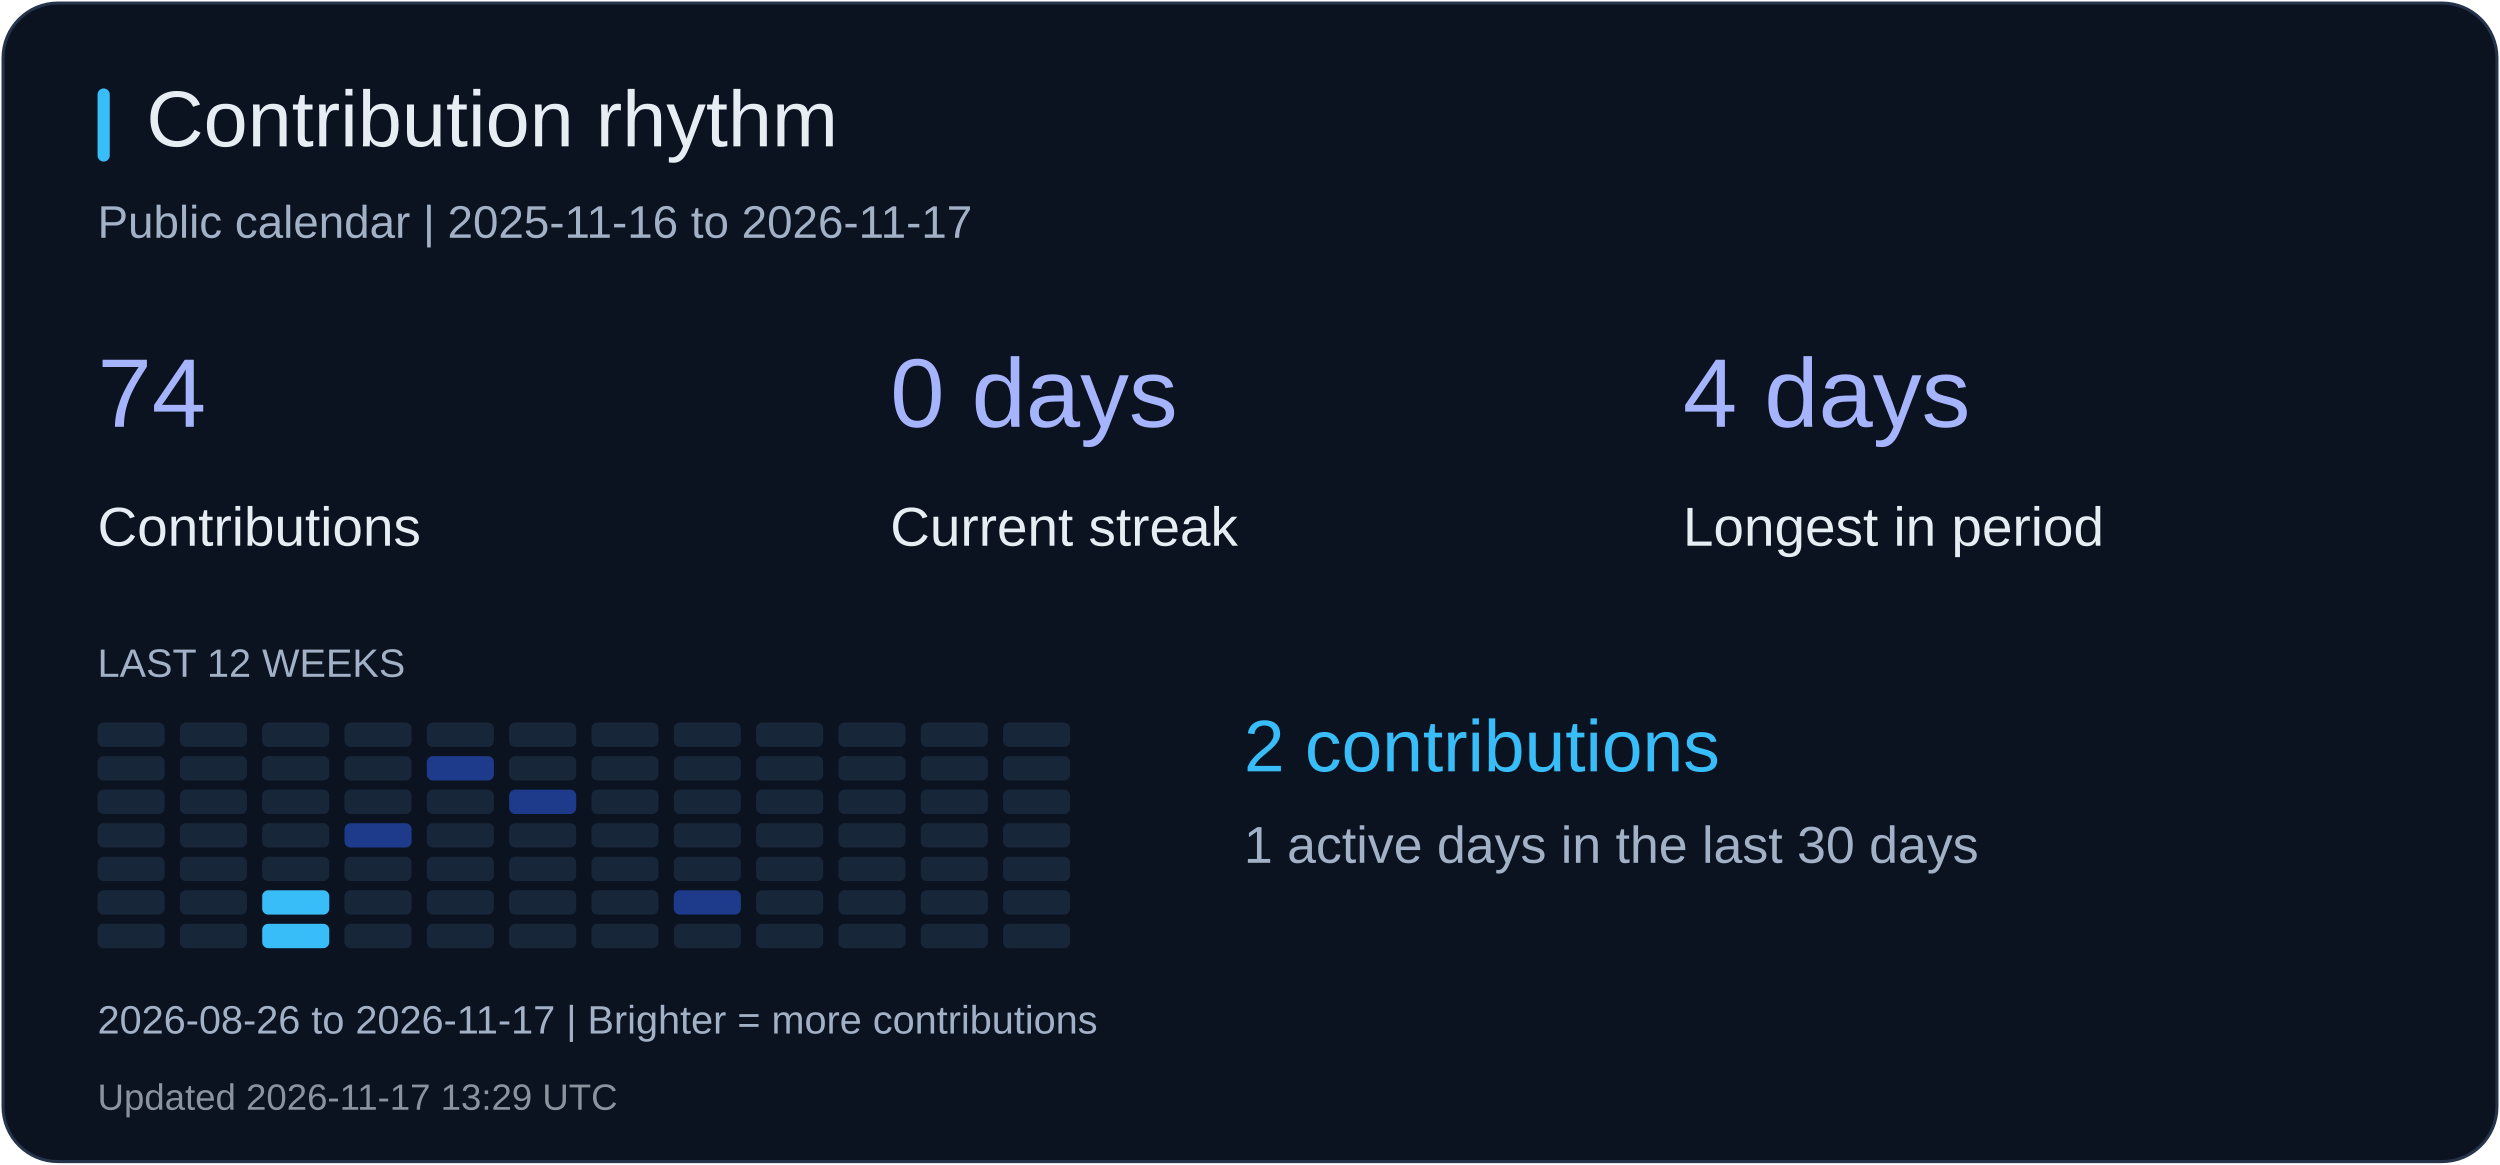
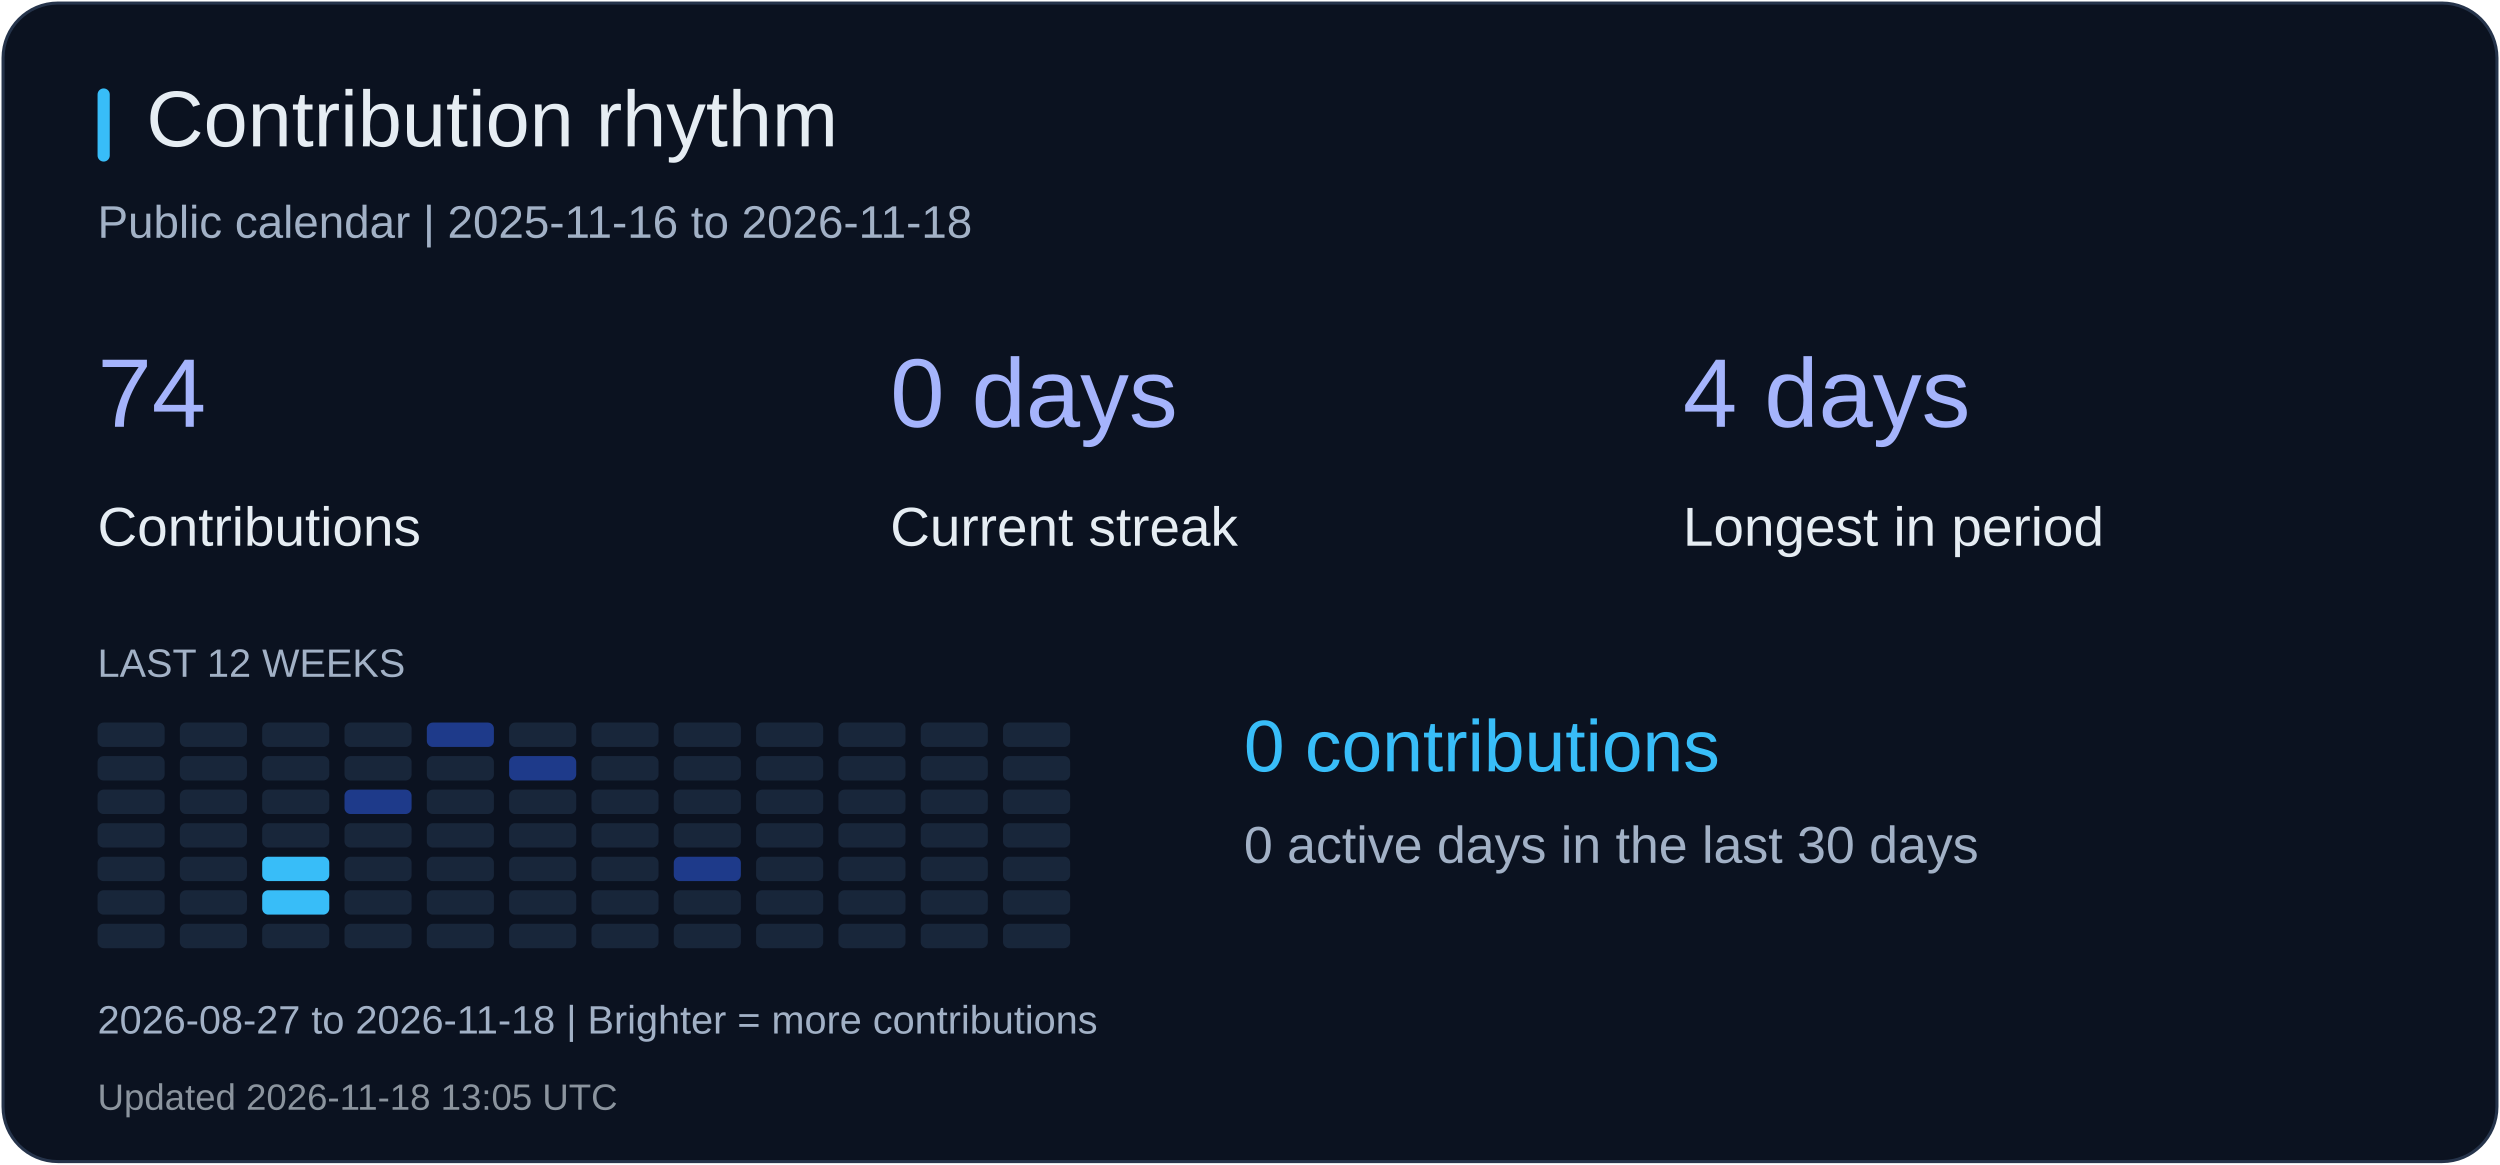
<svg xmlns="http://www.w3.org/2000/svg" width="820" height="382" viewBox="0 0 820 382" role="img" aria-label="Contribution rhythm">
  <rect x="1" y="1" width="818" height="380" rx="18" fill="#0b1220" stroke="#26344b" />
  <rect x="32" y="29" width="4" height="24" rx="2" fill="#38bdf8" />
  <text x="48" y="48" fill="#e6edf3" font-size="26" font-family="Arial, sans-serif">Contribution rhythm</text>
-   <text x="32" y="78" fill="#a2b1c6" font-size="15" font-family="Arial, sans-serif">Public calendar | 2025-11-16 to 2026-11-17</text>
+   <text x="32" y="78" fill="#a2b1c6" font-size="15" font-family="Arial, sans-serif">Public calendar | 2025-11-16 to 2026-11-18</text>
  <text x="32" y="140" fill="#a5b4fc" font-size="32" font-family="Arial, sans-serif">74</text>
  <text x="32" y="179" fill="#e6edf3" font-size="18" font-family="Arial, sans-serif">Contributions</text>
  <text x="292" y="140" fill="#a5b4fc" font-size="32" font-family="Arial, sans-serif">0 days</text>
  <text x="292" y="179" fill="#e6edf3" font-size="18" font-family="Arial, sans-serif">Current streak</text>
  <text x="552" y="140" fill="#a5b4fc" font-size="32" font-family="Arial, sans-serif">4 days</text>
  <text x="552" y="179" fill="#e6edf3" font-size="18" font-family="Arial, sans-serif">Longest in period</text>
  <text x="32" y="222" fill="#a2b1c6" font-size="13" font-family="Arial, sans-serif">LAST 12 WEEKS</text>
  <rect x="32" y="237" width="22" height="8" rx="2" fill="#18263a" />
  <rect x="32" y="248" width="22" height="8" rx="2" fill="#18263a" />
  <rect x="32" y="259" width="22" height="8" rx="2" fill="#18263a" />
  <rect x="32" y="270" width="22" height="8" rx="2" fill="#18263a" />
  <rect x="32" y="281" width="22" height="8" rx="2" fill="#18263a" />
  <rect x="32" y="292" width="22" height="8" rx="2" fill="#18263a" />
  <rect x="32" y="303" width="22" height="8" rx="2" fill="#18263a" />
  <rect x="59" y="237" width="22" height="8" rx="2" fill="#18263a" />
  <rect x="59" y="248" width="22" height="8" rx="2" fill="#18263a" />
  <rect x="59" y="259" width="22" height="8" rx="2" fill="#18263a" />
  <rect x="59" y="270" width="22" height="8" rx="2" fill="#18263a" />
  <rect x="59" y="281" width="22" height="8" rx="2" fill="#18263a" />
  <rect x="59" y="292" width="22" height="8" rx="2" fill="#18263a" />
  <rect x="59" y="303" width="22" height="8" rx="2" fill="#18263a" />
  <rect x="86" y="237" width="22" height="8" rx="2" fill="#18263a" />
  <rect x="86" y="248" width="22" height="8" rx="2" fill="#18263a" />
  <rect x="86" y="259" width="22" height="8" rx="2" fill="#18263a" />
  <rect x="86" y="270" width="22" height="8" rx="2" fill="#18263a" />
-   <rect x="86" y="281" width="22" height="8" rx="2" fill="#18263a" />
+   <rect x="86" y="281" width="22" height="8" rx="2" fill="#38bdf8" />
  <rect x="86" y="292" width="22" height="8" rx="2" fill="#38bdf8" />
-   <rect x="86" y="303" width="22" height="8" rx="2" fill="#38bdf8" />
+   <rect x="86" y="303" width="22" height="8" rx="2" fill="#18263a" />
  <rect x="113" y="237" width="22" height="8" rx="2" fill="#18263a" />
  <rect x="113" y="248" width="22" height="8" rx="2" fill="#18263a" />
-   <rect x="113" y="259" width="22" height="8" rx="2" fill="#18263a" />
-   <rect x="113" y="270" width="22" height="8" rx="2" fill="#1e3a8a" />
+   <rect x="113" y="259" width="22" height="8" rx="2" fill="#1e3a8a" />
+   <rect x="113" y="270" width="22" height="8" rx="2" fill="#18263a" />
  <rect x="113" y="281" width="22" height="8" rx="2" fill="#18263a" />
  <rect x="113" y="292" width="22" height="8" rx="2" fill="#18263a" />
  <rect x="113" y="303" width="22" height="8" rx="2" fill="#18263a" />
-   <rect x="140" y="237" width="22" height="8" rx="2" fill="#18263a" />
-   <rect x="140" y="248" width="22" height="8" rx="2" fill="#1e3a8a" />
+   <rect x="140" y="237" width="22" height="8" rx="2" fill="#1e3a8a" />
+   <rect x="140" y="248" width="22" height="8" rx="2" fill="#18263a" />
  <rect x="140" y="259" width="22" height="8" rx="2" fill="#18263a" />
  <rect x="140" y="270" width="22" height="8" rx="2" fill="#18263a" />
  <rect x="140" y="281" width="22" height="8" rx="2" fill="#18263a" />
  <rect x="140" y="292" width="22" height="8" rx="2" fill="#18263a" />
  <rect x="140" y="303" width="22" height="8" rx="2" fill="#18263a" />
  <rect x="167" y="237" width="22" height="8" rx="2" fill="#18263a" />
-   <rect x="167" y="248" width="22" height="8" rx="2" fill="#18263a" />
-   <rect x="167" y="259" width="22" height="8" rx="2" fill="#1e3a8a" />
+   <rect x="167" y="248" width="22" height="8" rx="2" fill="#1e3a8a" />
+   <rect x="167" y="259" width="22" height="8" rx="2" fill="#18263a" />
  <rect x="167" y="270" width="22" height="8" rx="2" fill="#18263a" />
  <rect x="167" y="281" width="22" height="8" rx="2" fill="#18263a" />
  <rect x="167" y="292" width="22" height="8" rx="2" fill="#18263a" />
  <rect x="167" y="303" width="22" height="8" rx="2" fill="#18263a" />
  <rect x="194" y="237" width="22" height="8" rx="2" fill="#18263a" />
  <rect x="194" y="248" width="22" height="8" rx="2" fill="#18263a" />
  <rect x="194" y="259" width="22" height="8" rx="2" fill="#18263a" />
  <rect x="194" y="270" width="22" height="8" rx="2" fill="#18263a" />
  <rect x="194" y="281" width="22" height="8" rx="2" fill="#18263a" />
  <rect x="194" y="292" width="22" height="8" rx="2" fill="#18263a" />
  <rect x="194" y="303" width="22" height="8" rx="2" fill="#18263a" />
  <rect x="221" y="237" width="22" height="8" rx="2" fill="#18263a" />
  <rect x="221" y="248" width="22" height="8" rx="2" fill="#18263a" />
  <rect x="221" y="259" width="22" height="8" rx="2" fill="#18263a" />
  <rect x="221" y="270" width="22" height="8" rx="2" fill="#18263a" />
-   <rect x="221" y="281" width="22" height="8" rx="2" fill="#18263a" />
-   <rect x="221" y="292" width="22" height="8" rx="2" fill="#1e3a8a" />
+   <rect x="221" y="281" width="22" height="8" rx="2" fill="#1e3a8a" />
+   <rect x="221" y="292" width="22" height="8" rx="2" fill="#18263a" />
  <rect x="221" y="303" width="22" height="8" rx="2" fill="#18263a" />
  <rect x="248" y="237" width="22" height="8" rx="2" fill="#18263a" />
  <rect x="248" y="248" width="22" height="8" rx="2" fill="#18263a" />
  <rect x="248" y="259" width="22" height="8" rx="2" fill="#18263a" />
  <rect x="248" y="270" width="22" height="8" rx="2" fill="#18263a" />
  <rect x="248" y="281" width="22" height="8" rx="2" fill="#18263a" />
  <rect x="248" y="292" width="22" height="8" rx="2" fill="#18263a" />
  <rect x="248" y="303" width="22" height="8" rx="2" fill="#18263a" />
  <rect x="275" y="237" width="22" height="8" rx="2" fill="#18263a" />
  <rect x="275" y="248" width="22" height="8" rx="2" fill="#18263a" />
  <rect x="275" y="259" width="22" height="8" rx="2" fill="#18263a" />
  <rect x="275" y="270" width="22" height="8" rx="2" fill="#18263a" />
  <rect x="275" y="281" width="22" height="8" rx="2" fill="#18263a" />
  <rect x="275" y="292" width="22" height="8" rx="2" fill="#18263a" />
  <rect x="275" y="303" width="22" height="8" rx="2" fill="#18263a" />
  <rect x="302" y="237" width="22" height="8" rx="2" fill="#18263a" />
  <rect x="302" y="248" width="22" height="8" rx="2" fill="#18263a" />
  <rect x="302" y="259" width="22" height="8" rx="2" fill="#18263a" />
  <rect x="302" y="270" width="22" height="8" rx="2" fill="#18263a" />
  <rect x="302" y="281" width="22" height="8" rx="2" fill="#18263a" />
  <rect x="302" y="292" width="22" height="8" rx="2" fill="#18263a" />
  <rect x="302" y="303" width="22" height="8" rx="2" fill="#18263a" />
  <rect x="329" y="237" width="22" height="8" rx="2" fill="#18263a" />
  <rect x="329" y="248" width="22" height="8" rx="2" fill="#18263a" />
  <rect x="329" y="259" width="22" height="8" rx="2" fill="#18263a" />
  <rect x="329" y="270" width="22" height="8" rx="2" fill="#18263a" />
  <rect x="329" y="281" width="22" height="8" rx="2" fill="#18263a" />
  <rect x="329" y="292" width="22" height="8" rx="2" fill="#18263a" />
  <rect x="329" y="303" width="22" height="8" rx="2" fill="#18263a" />
-   <text x="408" y="253" fill="#38bdf8" font-size="24" font-family="Arial, sans-serif">2 contributions</text>
-   <text x="408" y="283" fill="#a2b1c6" font-size="17" font-family="Arial, sans-serif">1 active days in the last 30 days</text>
-   <text x="32" y="339" fill="#a2b1c6" font-size="13" font-family="Arial, sans-serif">2026-08-26 to 2026-11-17 | Brighter = more contributions</text>
-   <text x="32" y="364" fill="#8b949e" font-size="12" font-family="Arial, sans-serif">Updated 2026-11-17 13:29 UTC</text>
+   <text x="408" y="253" fill="#38bdf8" font-size="24" font-family="Arial, sans-serif">0 contributions</text>
+   <text x="408" y="283" fill="#a2b1c6" font-size="17" font-family="Arial, sans-serif">0 active days in the last 30 days</text>
+   <text x="32" y="339" fill="#a2b1c6" font-size="13" font-family="Arial, sans-serif">2026-08-27 to 2026-11-18 | Brighter = more contributions</text>
+   <text x="32" y="364" fill="#8b949e" font-size="12" font-family="Arial, sans-serif">Updated 2026-11-18 13:05 UTC</text>
</svg>
